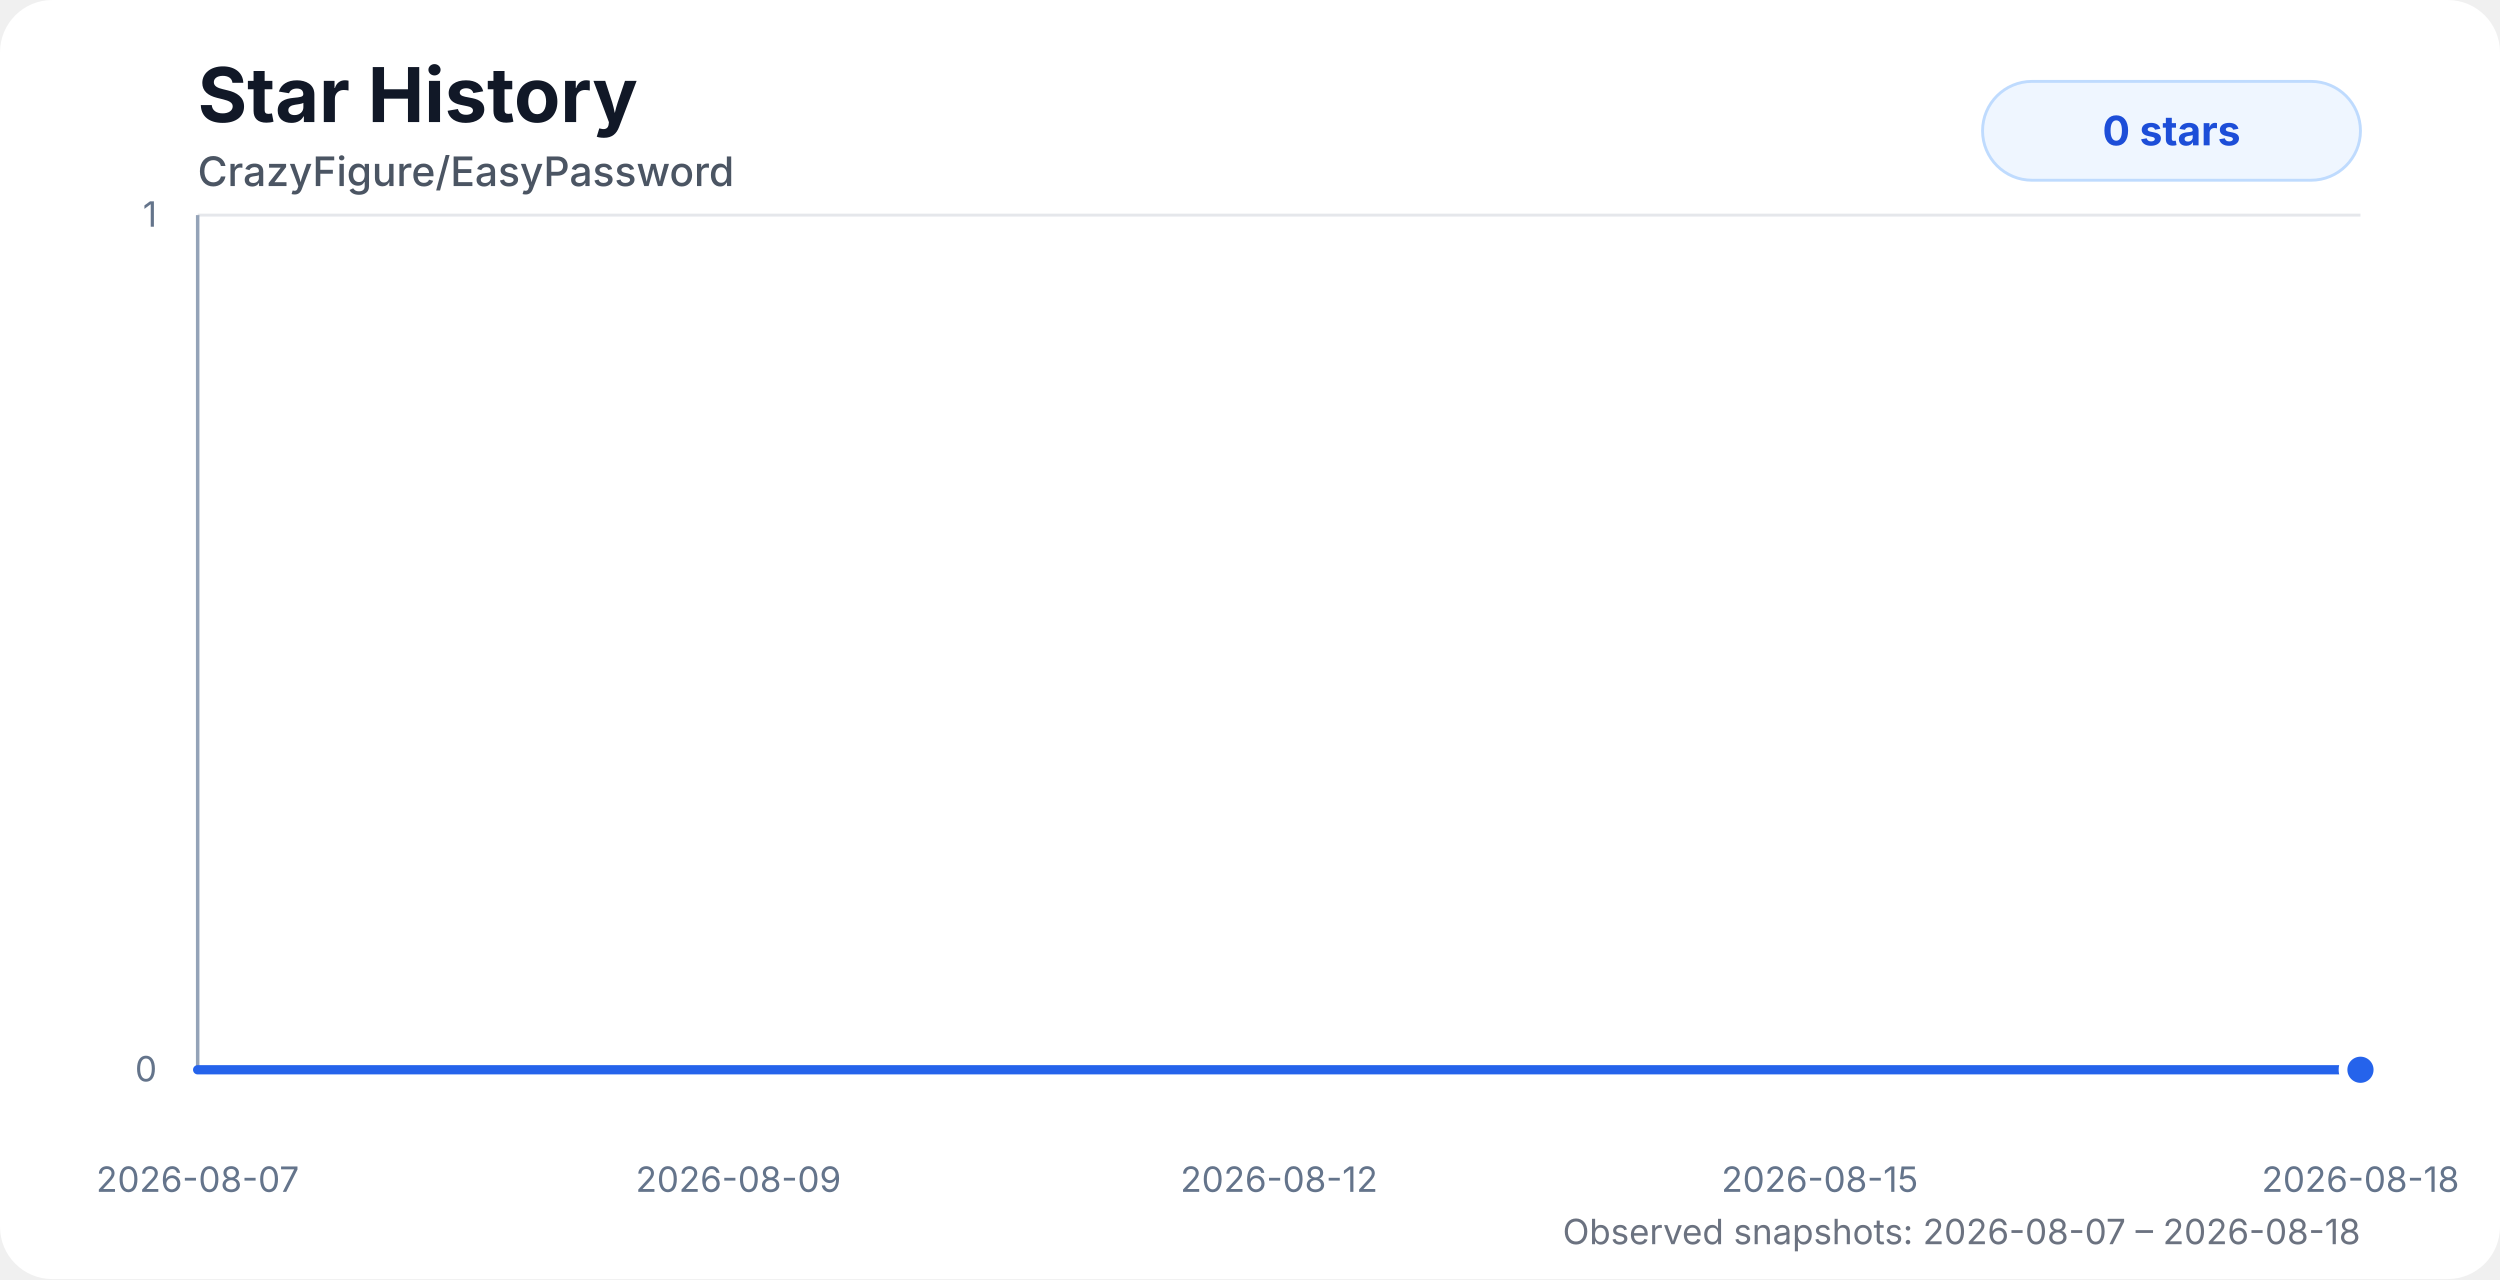
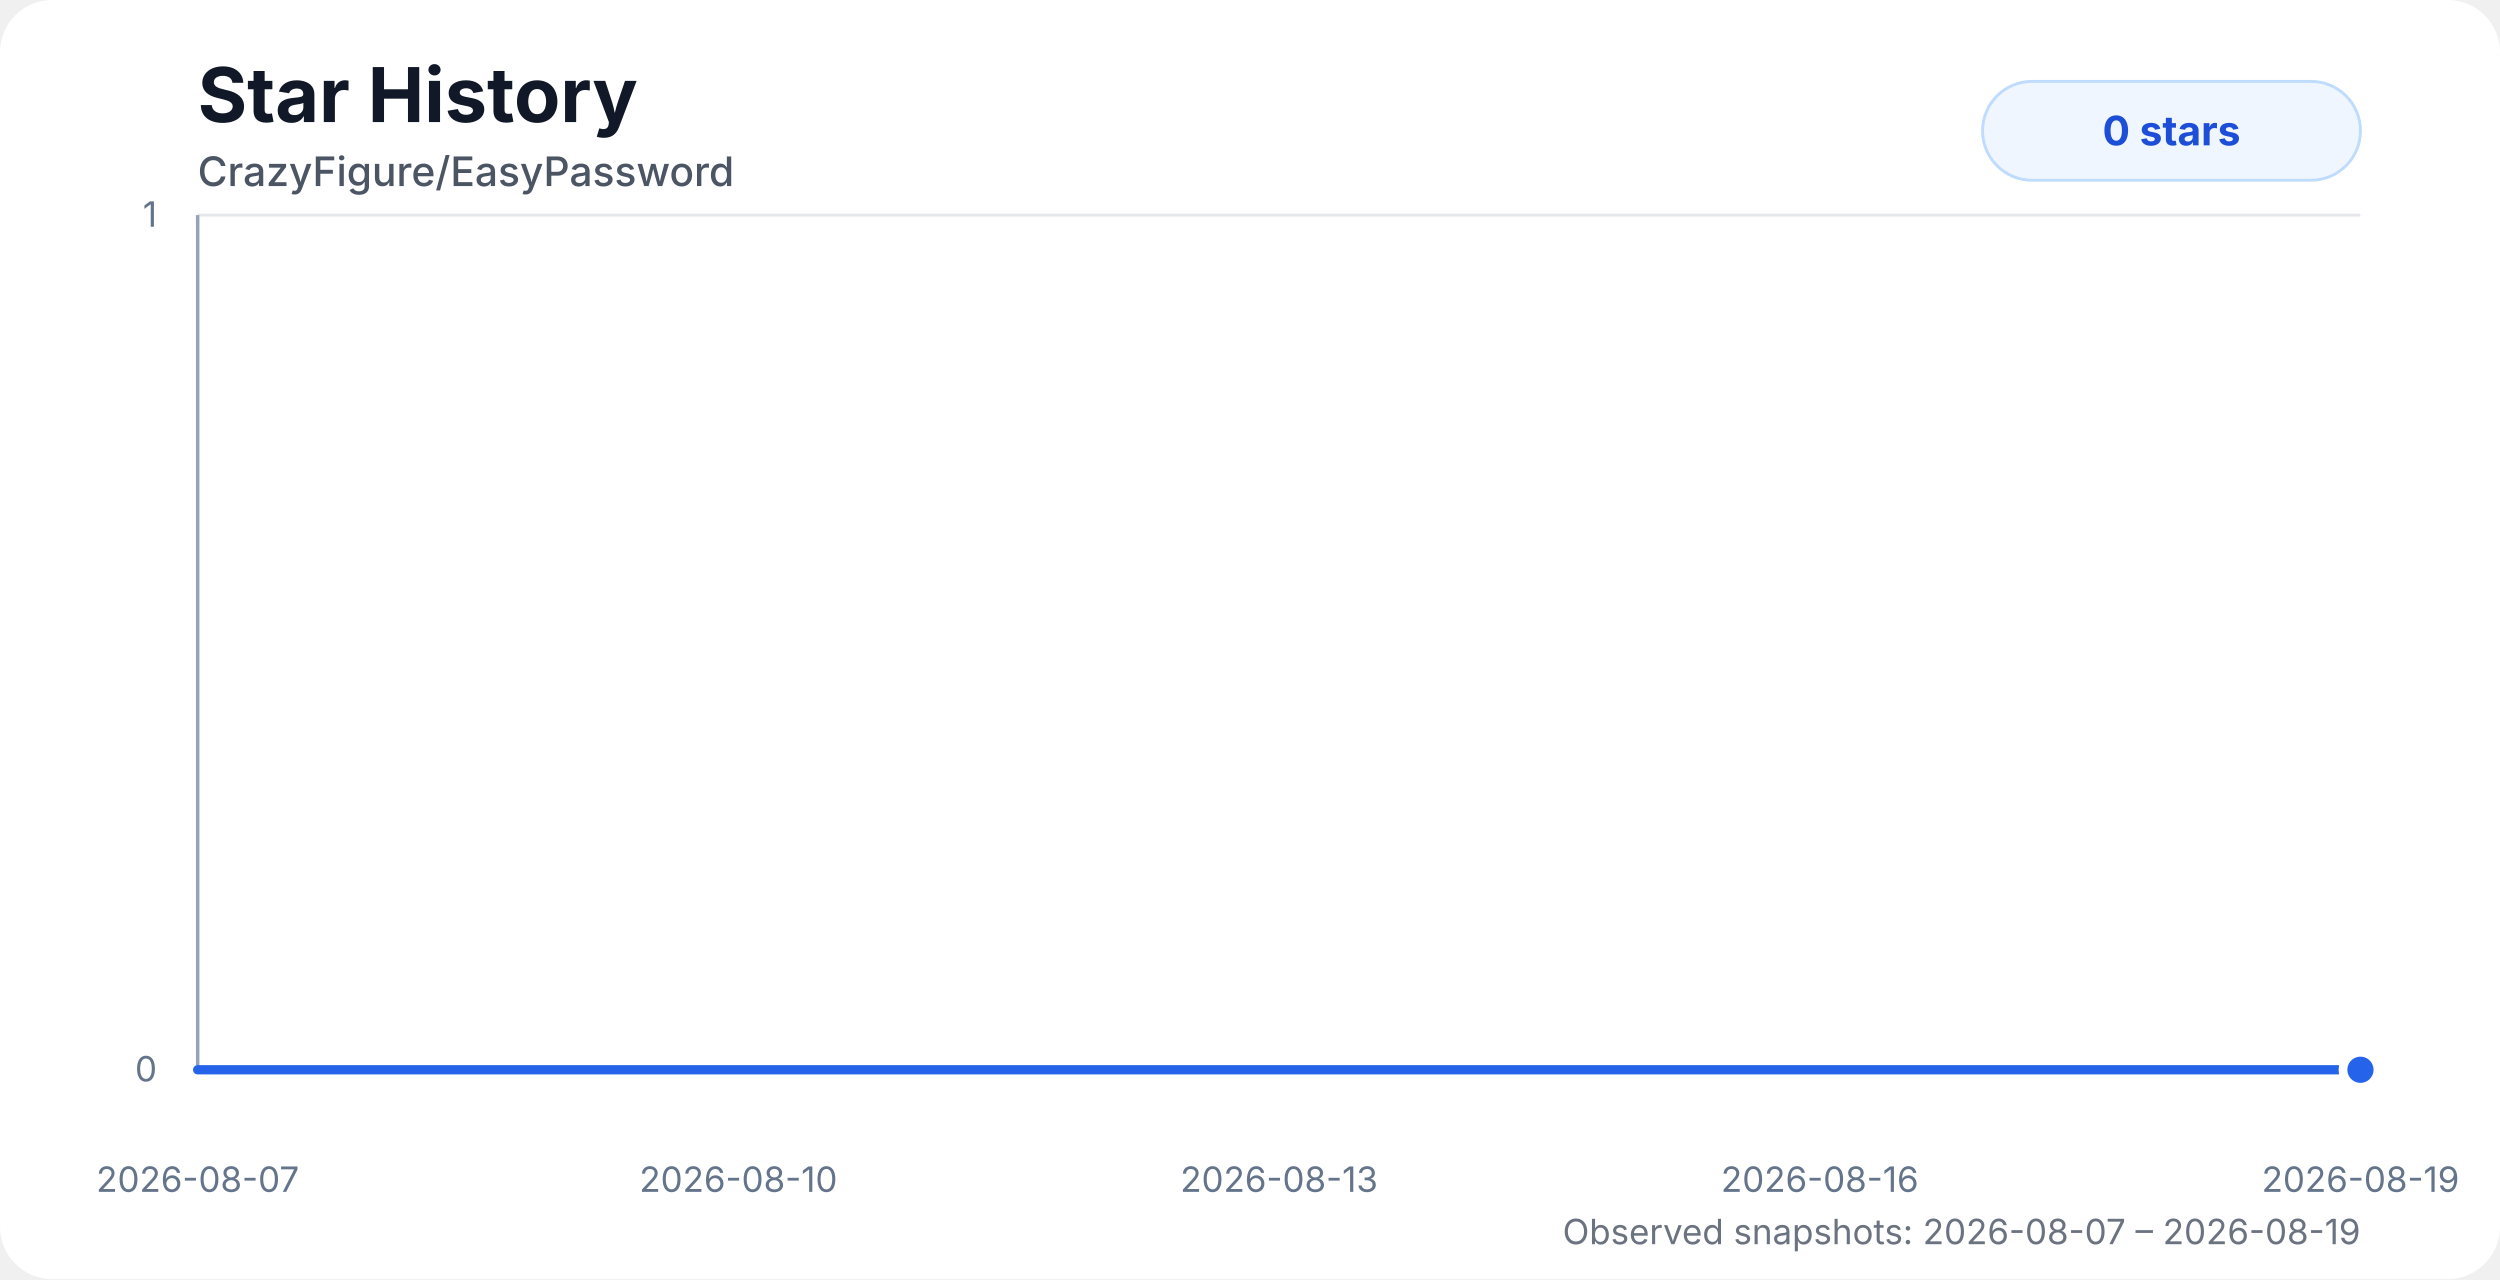
<svg xmlns="http://www.w3.org/2000/svg" width="860" height="440" viewBox="0 0 860 440" role="img" aria-labelledby="title desc">
  <style>
    .chart-bg { fill: #ffffff; }
    .title { fill: #111827; font: 700 26px system-ui, -apple-system, BlinkMacSystemFont, "Segoe UI", sans-serif; }
    .subtitle { fill: #4b5563; font: 500 14px system-ui, -apple-system, BlinkMacSystemFont, "Segoe UI", sans-serif; }
    .axis-label { fill: #64748b; font: 12px system-ui, -apple-system, BlinkMacSystemFont, "Segoe UI", sans-serif; }
    .grid { stroke: #e5e7eb; stroke-width: 1; }
    .axis { stroke: #94a3b8; stroke-width: 1.2; }
    .area { fill: url(#starGradient); opacity: 0.28; }
    .line { fill: none; stroke: #2563eb; stroke-width: 3.2; stroke-linecap: round; stroke-linejoin: round; }
    .dot { fill: #2563eb; stroke: #ffffff; stroke-width: 3; }
    .badge { fill: #eff6ff; stroke: #bfdbfe; }
    .badge-text { fill: #1d4ed8; font: 700 14px system-ui, -apple-system, BlinkMacSystemFont, "Segoe UI", sans-serif; }
    .status { fill: #6b7280; font: 12px system-ui, -apple-system, BlinkMacSystemFont, "Segoe UI", sans-serif; }
    @media (prefers-color-scheme: dark) {
      .chart-bg { fill: #0d1117; }
      .title { fill: #f8fafc; }
      .subtitle { fill: #cbd5e1; }
      .axis-label { fill: #94a3b8; }
      .grid { stroke: #1f2937; }
      .axis { stroke: #475569; }
      .dot { stroke: #0d1117; }
      .badge { fill: #172554; stroke: #1d4ed8; }
      .badge-text { fill: #bfdbfe; }
      .status { fill: #94a3b8; }
    }
  </style>
  <defs>
    <linearGradient id="starGradient" x1="0" x2="0" y1="0" y2="1">
      <stop offset="0%" stop-color="#2563eb" stop-opacity="0.72" />
      <stop offset="100%" stop-color="#2563eb" stop-opacity="0" />
    </linearGradient>
  </defs>
  <rect class="chart-bg" width="860" height="440" rx="18" />
  <text class="title" x="68" y="42">Star History</text>
  <text class="subtitle" x="68" y="64">CrazyFigure/EasyPassword</text>
  <g>
    <line class="grid" x1="68" y1="368" x2="812" y2="368" />
    <line class="grid" x1="68" y1="74" x2="812" y2="74" />
    <line class="axis" x1="68" y1="74" x2="68" y2="368" />
    <line class="axis" x1="68" y1="368" x2="812" y2="368" />
    <text class="axis-label" x="54" y="372" text-anchor="end">0</text>
    <text class="axis-label" x="54" y="78" text-anchor="end">1</text>
    <text class="axis-label" x="68" y="410" text-anchor="middle">2026-08-07</text>
-     <text class="axis-label" x="254" y="410" text-anchor="middle">2026-08-09</text>
-     <text class="axis-label" x="440" y="410" text-anchor="middle">2026-08-12</text>
-     <text class="axis-label" x="626" y="410" text-anchor="middle">2026-08-15</text>
-     <text class="axis-label" x="812" y="410" text-anchor="middle">2026-08-18</text>
+     <text class="axis-label" x="254" y="410" text-anchor="middle">2026-08-10</text>
+     <text class="axis-label" x="440" y="410" text-anchor="middle">2026-08-13</text>
+     <text class="axis-label" x="626" y="410" text-anchor="middle">2026-08-16</text>
+     <text class="axis-label" x="812" y="410" text-anchor="middle">2026-08-19</text>
  </g>
-   <path class="area" d="M 68 368 H 133.05 V 368 H 201.48 V 368 H 270.01 V 368 H 337.7 V 368 H 406.61 V 368 H 474.8 V 368 H 542.71 V 368 H 607.75 V 368 H 676.19 V 368 H 744.18 V 368 H 812 V 368 L 812 368 L 68 368 Z" />
-   <path class="line" d="M 68 368 H 133.05 V 368 H 201.48 V 368 H 270.01 V 368 H 337.7 V 368 H 406.61 V 368 H 474.8 V 368 H 542.71 V 368 H 607.75 V 368 H 676.19 V 368 H 744.18 V 368 H 812 V 368" />
+   <path class="area" d="M 68 368 H 127.59 V 368 H 190.28 V 368 H 253.05 V 368 H 315.06 V 368 H 378.19 V 368 H 440.66 V 368 H 502.86 V 368 H 562.45 V 368 H 625.14 V 368 H 687.43 V 368 H 749.56 V 368 H 812 V 368 L 812 368 L 68 368 Z" />
+   <path class="line" d="M 68 368 H 127.59 V 368 H 190.28 V 368 H 253.05 V 368 H 315.06 V 368 H 378.19 V 368 H 440.66 V 368 H 502.86 V 368 H 562.45 V 368 H 625.14 V 368 H 687.43 V 368 H 749.56 V 368 H 812 V 368" />
  <circle class="dot" cx="812" cy="368" r="6" />
  <rect class="badge" x="682" y="28" width="130" height="34" rx="17" />
  <text class="badge-text" x="747" y="50" text-anchor="middle">0 stars</text>
-   <text class="status" x="812" y="428" text-anchor="end">Observed snapshots: 2026-08-07 – 2026-08-18</text>
+   <text class="status" x="812" y="428" text-anchor="end">Observed snapshots: 2026-08-07 – 2026-08-19</text>
</svg>
